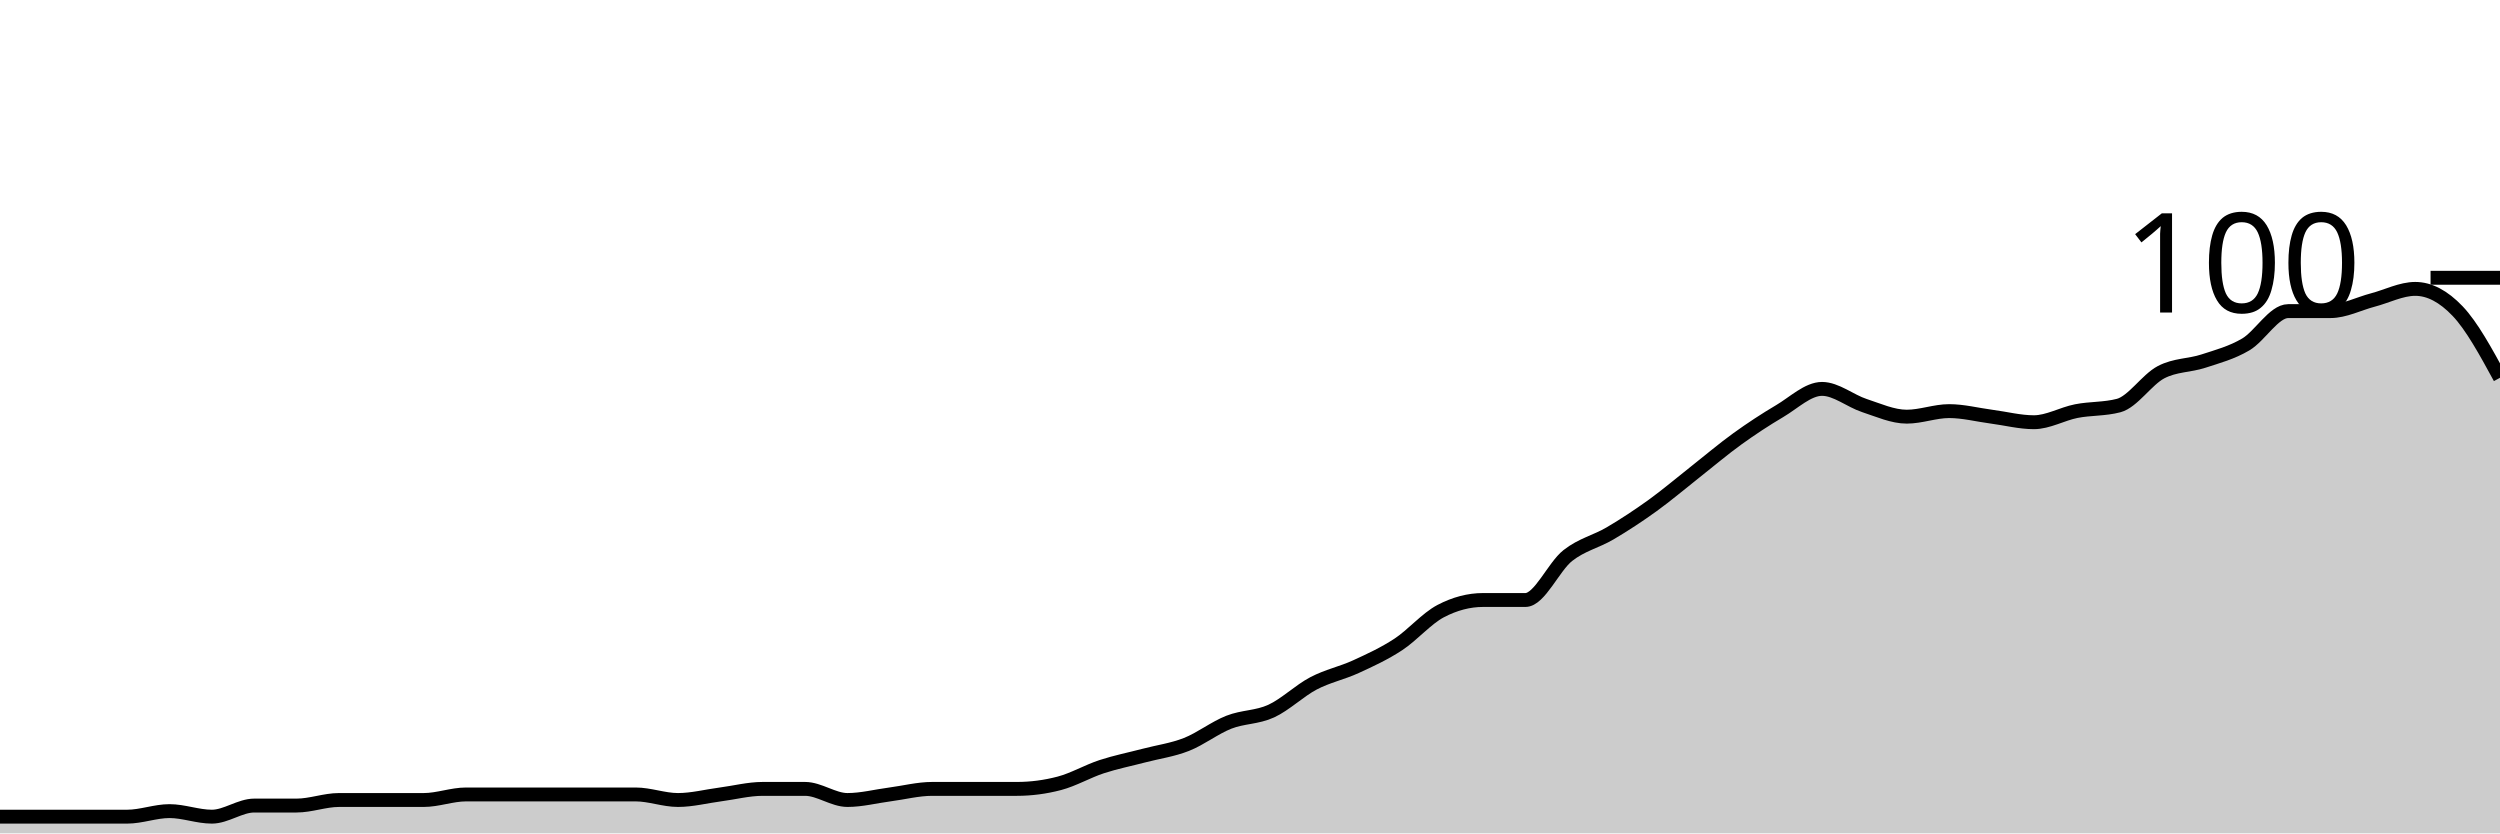
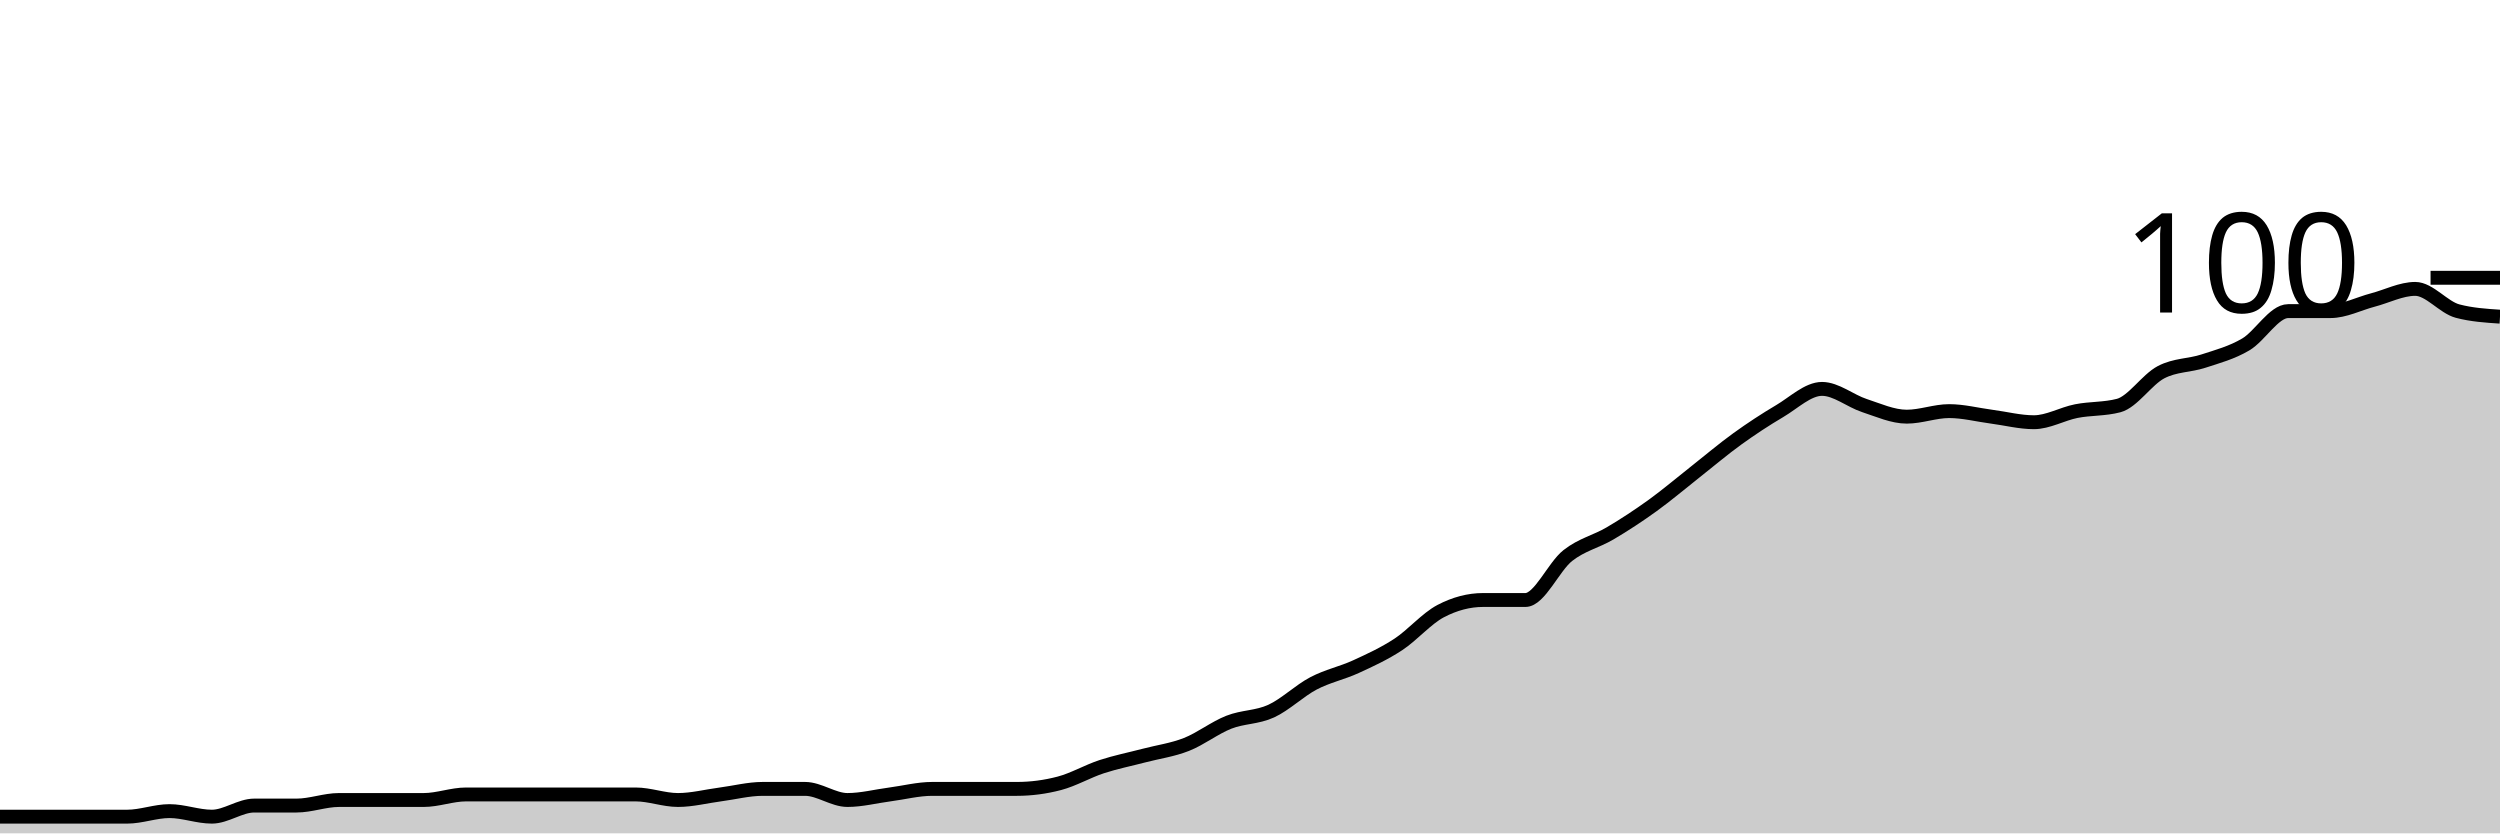
<svg xmlns="http://www.w3.org/2000/svg" viewBox="0 0 180 60">
  <g transform="translate(0,20)">
-     <path class="area" fill="rgba(0, 0, 0, 0.2)" d="M0,38.8C1.017,38.8,2.034,38.8,3.051,38.8C4.068,38.8,5.085,38.8,6.102,38.8C7.119,38.8,8.136,38.8,9.153,38.8C10.169,38.8,11.186,38.4,12.203,38.4C13.22,38.4,14.237,38.8,15.254,38.8C16.271,38.8,17.288,38,18.305,38C19.322,38,20.339,38,21.356,38C22.373,38,23.39,37.6,24.407,37.6C25.424,37.6,26.441,37.6,27.458,37.6C28.475,37.6,29.492,37.6,30.508,37.6C31.525,37.6,32.542,37.2,33.559,37.2C34.576,37.2,35.593,37.2,36.61,37.2C37.627,37.2,38.644,37.2,39.661,37.2C40.678,37.2,41.695,37.2,42.712,37.2C43.729,37.2,44.746,37.2,45.763,37.2C46.78,37.2,47.797,37.6,48.814,37.6C49.831,37.6,50.847,37.333,51.864,37.2C52.881,37.067,53.898,36.8,54.915,36.8C55.932,36.8,56.949,36.8,57.966,36.8C58.983,36.8,60,37.6,61.017,37.6C62.034,37.6,63.051,37.333,64.068,37.2C65.085,37.067,66.102,36.8,67.119,36.8C68.136,36.8,69.153,36.8,70.169,36.8C71.186,36.8,72.203,36.8,73.22,36.8C74.237,36.8,75.254,36.667,76.271,36.4C77.288,36.133,78.305,35.533,79.322,35.2C80.339,34.867,81.356,34.667,82.373,34.4C83.39,34.133,84.407,34,85.424,33.6C86.441,33.2,87.458,32.4,88.475,32C89.492,31.6,90.508,31.667,91.525,31.2C92.542,30.733,93.559,29.733,94.576,29.2C95.593,28.667,96.61,28.467,97.627,28C98.644,27.533,99.661,27.067,100.678,26.4C101.695,25.733,102.712,24.533,103.729,24C104.746,23.467,105.763,23.2,106.78,23.2C107.797,23.2,108.814,23.2,109.831,23.2C110.847,23.2,111.864,20.8,112.881,20C113.898,19.2,114.915,19,115.932,18.4C116.949,17.8,117.966,17.133,118.983,16.4C120,15.667,121.017,14.8,122.034,14C123.051,13.2,124.068,12.333,125.085,11.6C126.102,10.867,127.119,10.2,128.136,9.6C129.153,9,130.169,8,131.186,8C132.203,8,133.22,8.867,134.237,9.2C135.254,9.533,136.271,10,137.288,10C138.305,10,139.322,9.6,140.339,9.6C141.356,9.6,142.373,9.867,143.39,10C144.407,10.133,145.424,10.4,146.441,10.4C147.458,10.4,148.475,9.8,149.492,9.6C150.508,9.4,151.525,9.467,152.542,9.2C153.559,8.933,154.576,7.333,155.593,6.8C156.61,6.267,157.627,6.333,158.644,6C159.661,5.667,160.678,5.4,161.695,4.8C162.712,4.2,163.729,2.4,164.746,2.4C165.763,2.4,166.78,2.4,167.797,2.4C168.814,2.4,169.831,1.867,170.847,1.6C171.864,1.333,172.881,0.8,173.898,0.8C174.915,0.8,175.932,1.333,176.949,2.4C177.966,3.467,178.983,5.333,180,7.2L180,40C178.983,40,177.966,40,176.949,40C175.932,40,174.915,40,173.898,40C172.881,40,171.864,40,170.847,40C169.831,40,168.814,40,167.797,40C166.78,40,165.763,40,164.746,40C163.729,40,162.712,40,161.695,40C160.678,40,159.661,40,158.644,40C157.627,40,156.61,40,155.593,40C154.576,40,153.559,40,152.542,40C151.525,40,150.508,40,149.492,40C148.475,40,147.458,40,146.441,40C145.424,40,144.407,40,143.39,40C142.373,40,141.356,40,140.339,40C139.322,40,138.305,40,137.288,40C136.271,40,135.254,40,134.237,40C133.22,40,132.203,40,131.186,40C130.169,40,129.153,40,128.136,40C127.119,40,126.102,40,125.085,40C124.068,40,123.051,40,122.034,40C121.017,40,120,40,118.983,40C117.966,40,116.949,40,115.932,40C114.915,40,113.898,40,112.881,40C111.864,40,110.847,40,109.831,40C108.814,40,107.797,40,106.78,40C105.763,40,104.746,40,103.729,40C102.712,40,101.695,40,100.678,40C99.661,40,98.644,40,97.627,40C96.61,40,95.593,40,94.576,40C93.559,40,92.542,40,91.525,40C90.508,40,89.492,40,88.475,40C87.458,40,86.441,40,85.424,40C84.407,40,83.39,40,82.373,40C81.356,40,80.339,40,79.322,40C78.305,40,77.288,40,76.271,40C75.254,40,74.237,40,73.22,40C72.203,40,71.186,40,70.169,40C69.153,40,68.136,40,67.119,40C66.102,40,65.085,40,64.068,40C63.051,40,62.034,40,61.017,40C60,40,58.983,40,57.966,40C56.949,40,55.932,40,54.915,40C53.898,40,52.881,40,51.864,40C50.847,40,49.831,40,48.814,40C47.797,40,46.78,40,45.763,40C44.746,40,43.729,40,42.712,40C41.695,40,40.678,40,39.661,40C38.644,40,37.627,40,36.61,40C35.593,40,34.576,40,33.559,40C32.542,40,31.525,40,30.508,40C29.492,40,28.475,40,27.458,40C26.441,40,25.424,40,24.407,40C23.39,40,22.373,40,21.356,40C20.339,40,19.322,40,18.305,40C17.288,40,16.271,40,15.254,40C14.237,40,13.22,40,12.203,40C11.186,40,10.169,40,9.153,40C8.136,40,7.119,40,6.102,40C5.085,40,4.068,40,3.051,40C2.034,40,1.017,40,0,40Z" />
-     <path class="line" stroke="black" fill="none" d="M0,38.8C1.017,38.8,2.034,38.8,3.051,38.8C4.068,38.8,5.085,38.8,6.102,38.8C7.119,38.8,8.136,38.8,9.153,38.8C10.169,38.8,11.186,38.4,12.203,38.4C13.22,38.4,14.237,38.8,15.254,38.8C16.271,38.8,17.288,38,18.305,38C19.322,38,20.339,38,21.356,38C22.373,38,23.39,37.6,24.407,37.6C25.424,37.6,26.441,37.6,27.458,37.6C28.475,37.6,29.492,37.6,30.508,37.6C31.525,37.6,32.542,37.2,33.559,37.2C34.576,37.2,35.593,37.2,36.61,37.2C37.627,37.2,38.644,37.2,39.661,37.2C40.678,37.2,41.695,37.2,42.712,37.2C43.729,37.2,44.746,37.2,45.763,37.2C46.78,37.2,47.797,37.6,48.814,37.6C49.831,37.6,50.847,37.333,51.864,37.2C52.881,37.067,53.898,36.8,54.915,36.8C55.932,36.8,56.949,36.8,57.966,36.8C58.983,36.8,60,37.6,61.017,37.6C62.034,37.6,63.051,37.333,64.068,37.2C65.085,37.067,66.102,36.8,67.119,36.8C68.136,36.8,69.153,36.8,70.169,36.8C71.186,36.8,72.203,36.8,73.22,36.8C74.237,36.8,75.254,36.667,76.271,36.4C77.288,36.133,78.305,35.533,79.322,35.2C80.339,34.867,81.356,34.667,82.373,34.4C83.39,34.133,84.407,34,85.424,33.6C86.441,33.2,87.458,32.4,88.475,32C89.492,31.6,90.508,31.667,91.525,31.2C92.542,30.733,93.559,29.733,94.576,29.2C95.593,28.667,96.61,28.467,97.627,28C98.644,27.533,99.661,27.067,100.678,26.4C101.695,25.733,102.712,24.533,103.729,24C104.746,23.467,105.763,23.2,106.78,23.2C107.797,23.2,108.814,23.2,109.831,23.2C110.847,23.2,111.864,20.8,112.881,20C113.898,19.2,114.915,19,115.932,18.4C116.949,17.8,117.966,17.133,118.983,16.4C120,15.667,121.017,14.8,122.034,14C123.051,13.2,124.068,12.333,125.085,11.6C126.102,10.867,127.119,10.2,128.136,9.6C129.153,9,130.169,8,131.186,8C132.203,8,133.22,8.867,134.237,9.2C135.254,9.533,136.271,10,137.288,10C138.305,10,139.322,9.6,140.339,9.6C141.356,9.6,142.373,9.867,143.39,10C144.407,10.133,145.424,10.4,146.441,10.4C147.458,10.4,148.475,9.8,149.492,9.6C150.508,9.4,151.525,9.467,152.542,9.2C153.559,8.933,154.576,7.333,155.593,6.8C156.61,6.267,157.627,6.333,158.644,6C159.661,5.667,160.678,5.4,161.695,4.8C162.712,4.2,163.729,2.4,164.746,2.4C165.763,2.4,166.78,2.4,167.797,2.4C168.814,2.4,169.831,1.867,170.847,1.6C171.864,1.333,172.881,0.8,173.898,0.8C174.915,0.8,175.932,1.333,176.949,2.4C177.966,3.467,178.983,5.333,180,7.2" />
+     <path class="area" fill="rgba(0, 0, 0, 0.2)" d="M0,38.8C1.017,38.8,2.034,38.8,3.051,38.8C4.068,38.8,5.085,38.8,6.102,38.8C7.119,38.8,8.136,38.8,9.153,38.8C10.169,38.8,11.186,38.4,12.203,38.4C13.22,38.4,14.237,38.8,15.254,38.8C16.271,38.8,17.288,38,18.305,38C19.322,38,20.339,38,21.356,38C22.373,38,23.39,37.6,24.407,37.6C25.424,37.6,26.441,37.6,27.458,37.6C28.475,37.6,29.492,37.6,30.508,37.6C31.525,37.6,32.542,37.2,33.559,37.2C34.576,37.2,35.593,37.2,36.61,37.2C37.627,37.2,38.644,37.2,39.661,37.2C40.678,37.2,41.695,37.2,42.712,37.2C43.729,37.2,44.746,37.2,45.763,37.2C46.78,37.2,47.797,37.6,48.814,37.6C49.831,37.6,50.847,37.333,51.864,37.2C52.881,37.067,53.898,36.8,54.915,36.8C55.932,36.8,56.949,36.8,57.966,36.8C58.983,36.8,60,37.6,61.017,37.6C62.034,37.6,63.051,37.333,64.068,37.2C65.085,37.067,66.102,36.8,67.119,36.8C68.136,36.8,69.153,36.8,70.169,36.8C71.186,36.8,72.203,36.8,73.22,36.8C74.237,36.8,75.254,36.667,76.271,36.4C77.288,36.133,78.305,35.533,79.322,35.2C80.339,34.867,81.356,34.667,82.373,34.4C83.39,34.133,84.407,34,85.424,33.6C86.441,33.2,87.458,32.4,88.475,32C89.492,31.6,90.508,31.667,91.525,31.2C92.542,30.733,93.559,29.733,94.576,29.2C95.593,28.667,96.61,28.467,97.627,28C98.644,27.533,99.661,27.067,100.678,26.4C101.695,25.733,102.712,24.533,103.729,24C104.746,23.467,105.763,23.2,106.78,23.2C107.797,23.2,108.814,23.2,109.831,23.2C110.847,23.2,111.864,20.8,112.881,20C113.898,19.2,114.915,19,115.932,18.4C116.949,17.8,117.966,17.133,118.983,16.4C120,15.667,121.017,14.8,122.034,14C123.051,13.2,124.068,12.333,125.085,11.6C126.102,10.867,127.119,10.2,128.136,9.6C129.153,9,130.169,8,131.186,8C132.203,8,133.22,8.867,134.237,9.2C135.254,9.533,136.271,10,137.288,10C138.305,10,139.322,9.6,140.339,9.6C141.356,9.6,142.373,9.867,143.39,10C144.407,10.133,145.424,10.4,146.441,10.4C147.458,10.4,148.475,9.8,149.492,9.6C150.508,9.4,151.525,9.467,152.542,9.2C153.559,8.933,154.576,7.333,155.593,6.8C156.61,6.267,157.627,6.333,158.644,6C159.661,5.667,160.678,5.4,161.695,4.8C162.712,4.2,163.729,2.4,164.746,2.4C165.763,2.4,166.78,2.4,167.797,2.4C168.814,2.4,169.831,1.867,170.847,1.6C171.864,1.333,172.881,0.8,173.898,0.8C174.915,0.8,175.932,2.133,176.949,2.4C177.966,2.667,178.983,2.733,180,2.8L180,40C178.983,40,177.966,40,176.949,40C175.932,40,174.915,40,173.898,40C172.881,40,171.864,40,170.847,40C169.831,40,168.814,40,167.797,40C166.78,40,165.763,40,164.746,40C163.729,40,162.712,40,161.695,40C160.678,40,159.661,40,158.644,40C157.627,40,156.61,40,155.593,40C154.576,40,153.559,40,152.542,40C151.525,40,150.508,40,149.492,40C148.475,40,147.458,40,146.441,40C145.424,40,144.407,40,143.39,40C142.373,40,141.356,40,140.339,40C139.322,40,138.305,40,137.288,40C136.271,40,135.254,40,134.237,40C133.22,40,132.203,40,131.186,40C130.169,40,129.153,40,128.136,40C127.119,40,126.102,40,125.085,40C124.068,40,123.051,40,122.034,40C121.017,40,120,40,118.983,40C117.966,40,116.949,40,115.932,40C114.915,40,113.898,40,112.881,40C111.864,40,110.847,40,109.831,40C108.814,40,107.797,40,106.78,40C105.763,40,104.746,40,103.729,40C102.712,40,101.695,40,100.678,40C99.661,40,98.644,40,97.627,40C96.61,40,95.593,40,94.576,40C93.559,40,92.542,40,91.525,40C90.508,40,89.492,40,88.475,40C87.458,40,86.441,40,85.424,40C84.407,40,83.39,40,82.373,40C81.356,40,80.339,40,79.322,40C78.305,40,77.288,40,76.271,40C75.254,40,74.237,40,73.22,40C72.203,40,71.186,40,70.169,40C69.153,40,68.136,40,67.119,40C66.102,40,65.085,40,64.068,40C63.051,40,62.034,40,61.017,40C60,40,58.983,40,57.966,40C56.949,40,55.932,40,54.915,40C53.898,40,52.881,40,51.864,40C50.847,40,49.831,40,48.814,40C47.797,40,46.78,40,45.763,40C44.746,40,43.729,40,42.712,40C41.695,40,40.678,40,39.661,40C38.644,40,37.627,40,36.61,40C35.593,40,34.576,40,33.559,40C32.542,40,31.525,40,30.508,40C29.492,40,28.475,40,27.458,40C26.441,40,25.424,40,24.407,40C23.39,40,22.373,40,21.356,40C20.339,40,19.322,40,18.305,40C17.288,40,16.271,40,15.254,40C14.237,40,13.22,40,12.203,40C11.186,40,10.169,40,9.153,40C8.136,40,7.119,40,6.102,40C5.085,40,4.068,40,3.051,40C2.034,40,1.017,40,0,40Z" />
+     <path class="line" stroke="black" fill="none" d="M0,38.8C1.017,38.8,2.034,38.8,3.051,38.8C4.068,38.8,5.085,38.8,6.102,38.8C7.119,38.8,8.136,38.8,9.153,38.8C10.169,38.8,11.186,38.4,12.203,38.4C13.22,38.4,14.237,38.8,15.254,38.8C16.271,38.8,17.288,38,18.305,38C19.322,38,20.339,38,21.356,38C22.373,38,23.39,37.6,24.407,37.6C25.424,37.6,26.441,37.6,27.458,37.6C28.475,37.6,29.492,37.6,30.508,37.6C31.525,37.6,32.542,37.2,33.559,37.2C34.576,37.2,35.593,37.2,36.61,37.2C37.627,37.2,38.644,37.2,39.661,37.2C40.678,37.2,41.695,37.2,42.712,37.2C43.729,37.2,44.746,37.2,45.763,37.2C46.78,37.2,47.797,37.6,48.814,37.6C49.831,37.6,50.847,37.333,51.864,37.2C52.881,37.067,53.898,36.8,54.915,36.8C55.932,36.8,56.949,36.8,57.966,36.8C58.983,36.8,60,37.6,61.017,37.6C62.034,37.6,63.051,37.333,64.068,37.2C65.085,37.067,66.102,36.8,67.119,36.8C68.136,36.8,69.153,36.8,70.169,36.8C71.186,36.8,72.203,36.8,73.22,36.8C74.237,36.8,75.254,36.667,76.271,36.4C77.288,36.133,78.305,35.533,79.322,35.2C80.339,34.867,81.356,34.667,82.373,34.4C83.39,34.133,84.407,34,85.424,33.6C86.441,33.2,87.458,32.4,88.475,32C89.492,31.6,90.508,31.667,91.525,31.2C92.542,30.733,93.559,29.733,94.576,29.2C95.593,28.667,96.61,28.467,97.627,28C98.644,27.533,99.661,27.067,100.678,26.4C101.695,25.733,102.712,24.533,103.729,24C104.746,23.467,105.763,23.2,106.78,23.2C107.797,23.2,108.814,23.2,109.831,23.2C110.847,23.2,111.864,20.8,112.881,20C113.898,19.2,114.915,19,115.932,18.4C116.949,17.8,117.966,17.133,118.983,16.4C120,15.667,121.017,14.8,122.034,14C123.051,13.2,124.068,12.333,125.085,11.6C126.102,10.867,127.119,10.2,128.136,9.6C129.153,9,130.169,8,131.186,8C132.203,8,133.22,8.867,134.237,9.2C135.254,9.533,136.271,10,137.288,10C138.305,10,139.322,9.6,140.339,9.6C141.356,9.6,142.373,9.867,143.39,10C144.407,10.133,145.424,10.4,146.441,10.4C147.458,10.4,148.475,9.8,149.492,9.6C150.508,9.4,151.525,9.467,152.542,9.2C153.559,8.933,154.576,7.333,155.593,6.8C156.61,6.267,157.627,6.333,158.644,6C159.661,5.667,160.678,5.4,161.695,4.8C162.712,4.2,163.729,2.4,164.746,2.4C165.763,2.4,166.78,2.4,167.797,2.4C168.814,2.4,169.831,1.867,170.847,1.6C171.864,1.333,172.881,0.8,173.898,0.8C174.915,0.8,175.932,2.133,176.949,2.4C177.966,2.667,178.983,2.733,180,2.8" />
    <path class="axis-ceiling" stroke-width="1" stroke="black" fill="none" d="M175,0L180,0" />
    <text class="axis-ceiling-label" font-family="sans-serif" text-anchor="end" font-size="10px" x="170" y="2.5">100</text>
  </g>
</svg>
